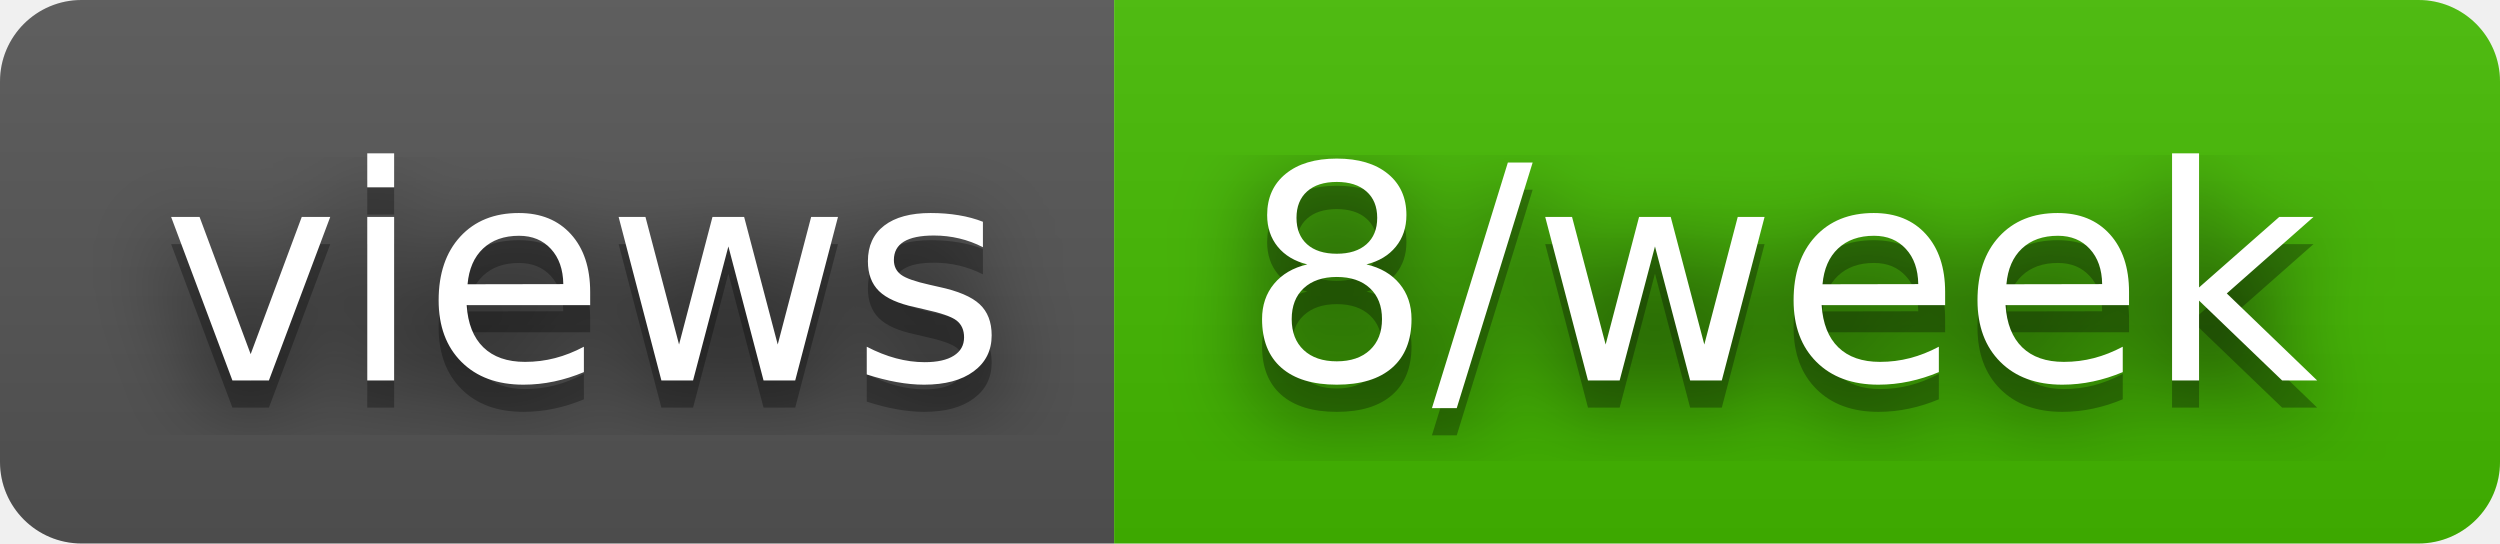
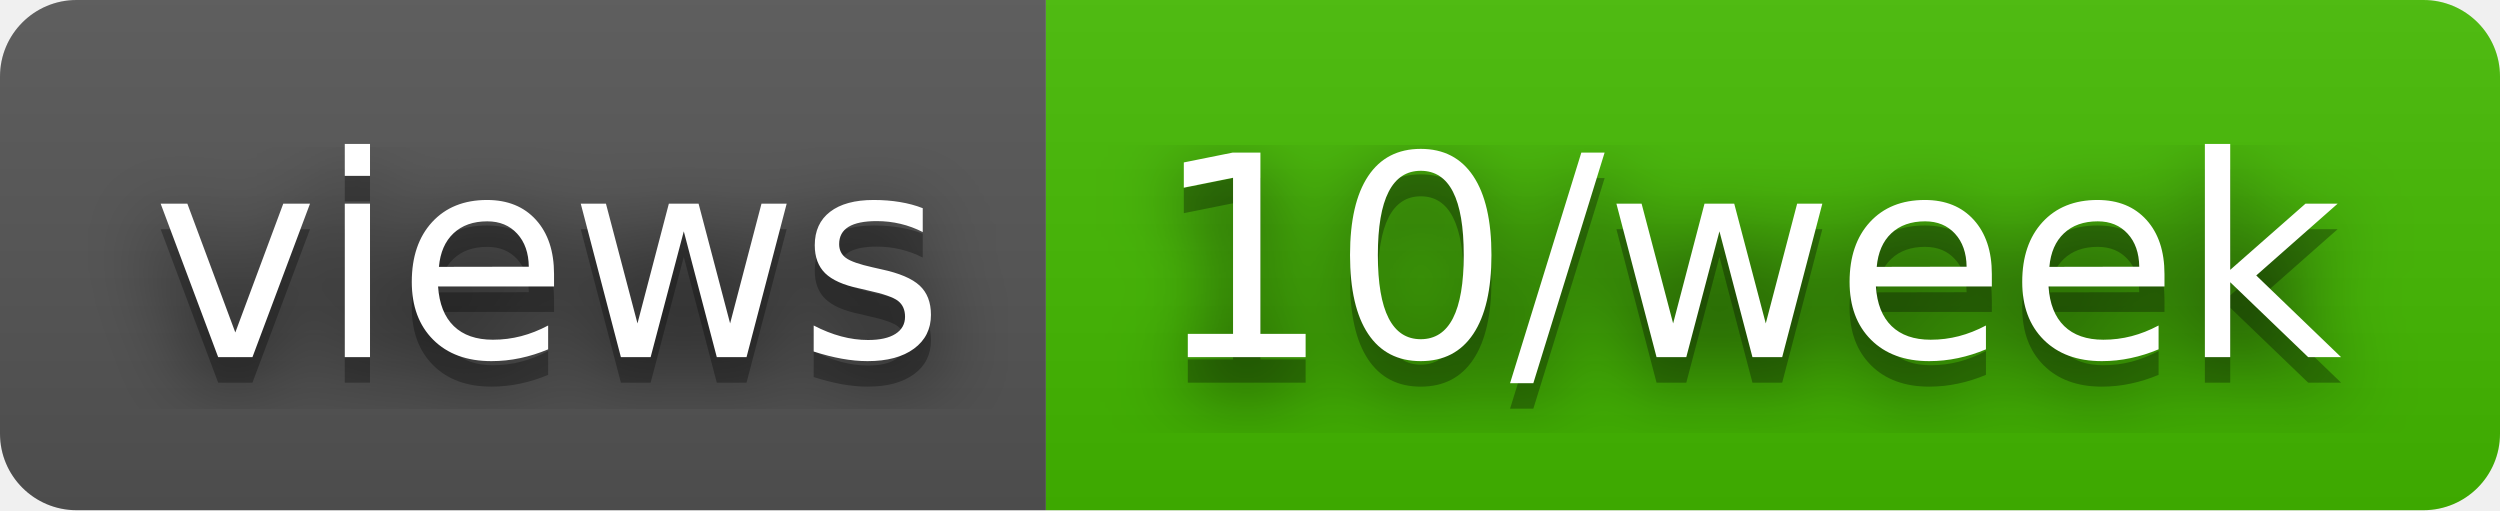
- <svg xmlns="http://www.w3.org/2000/svg" width="92" height="20" role="img" aria-label="views: 8/week">
+ <svg xmlns="http://www.w3.org/2000/svg" width="98" height="20" role="img" aria-label="views: 10/week">
  <filter id="blur">
    <feGaussianBlur stdDeviation="16" />
  </filter>
  <linearGradient id="s" x2="0" y2="100%">
    <stop offset="0" stop-color="#bbb" stop-opacity=".1" />
    <stop offset="1" stop-opacity=".1" />
  </linearGradient>
  <clipPath id="r">
-     <rect width="92" height="20" rx="3" />
+     <rect width="98" height="20" rx="3" />
  </clipPath>
  <g clip-path="url(#r)">
    <rect width="41" height="20" fill="#555" />
-     <rect x="41" width="51" height="20" fill="#4b0" />
-     <rect width="92" height="20" fill="url(#s)" />
+     <rect x="41" width="57" height="20" fill="#4b0" />
+     <rect width="98" height="20" fill="url(#s)" />
  </g>
  <g fill="#fff" text-anchor="middle" font-family="Verdana,Geneva,DejaVu Sans,sans-serif" text-rendering="geometricPrecision" font-size="110">
    <g transform="scale(.1)">
      <g aria-hidden="true" fill="#010101">
        <text x="215" y="150" fill-opacity=".8" filter="url(#blur)" textLength="310">views</text>
        <text x="215" y="150" fill-opacity=".3" textLength="310">views</text>
      </g>
      <text x="215" y="140" textLength="310">views</text>
    </g>
    <g transform="scale(.1)">
      <g aria-hidden="true" fill="#010101">
-         <text x="655" y="150" fill-opacity=".8" filter="url(#blur)" textLength="410">8/week</text>
-         <text x="655" y="150" fill-opacity=".3" textLength="410">8/week</text>
+         <text x="685" y="150" fill-opacity=".8" filter="url(#blur)" textLength="470">10/week</text>
+         <text x="685" y="150" fill-opacity=".3" textLength="470">10/week</text>
      </g>
-       <text x="655" y="140" textLength="410">8/week</text>
+       <text x="685" y="140" textLength="470">10/week</text>
    </g>
  </g>
</svg>
